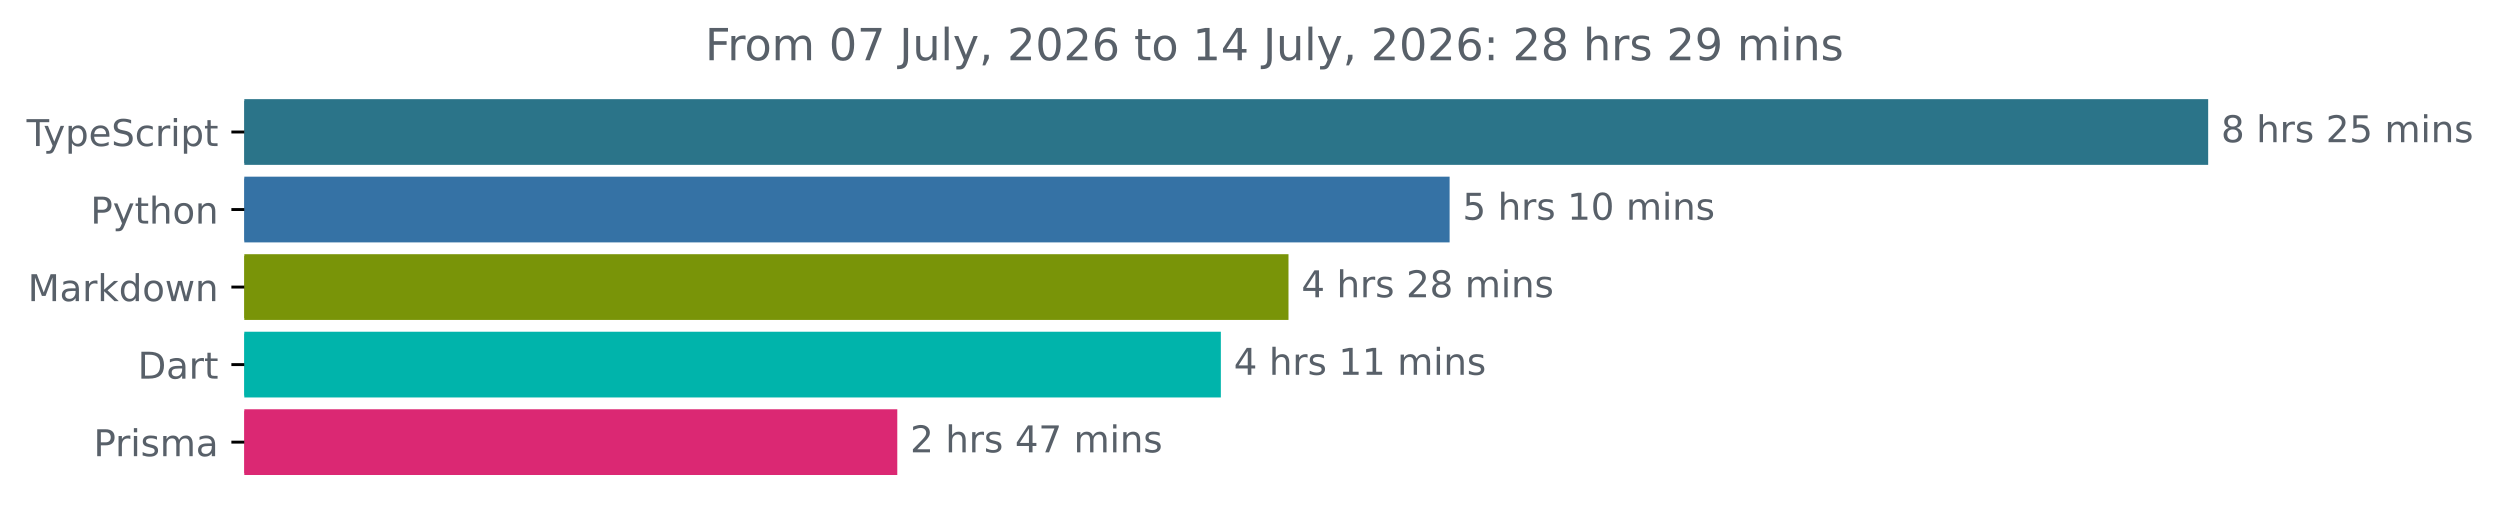
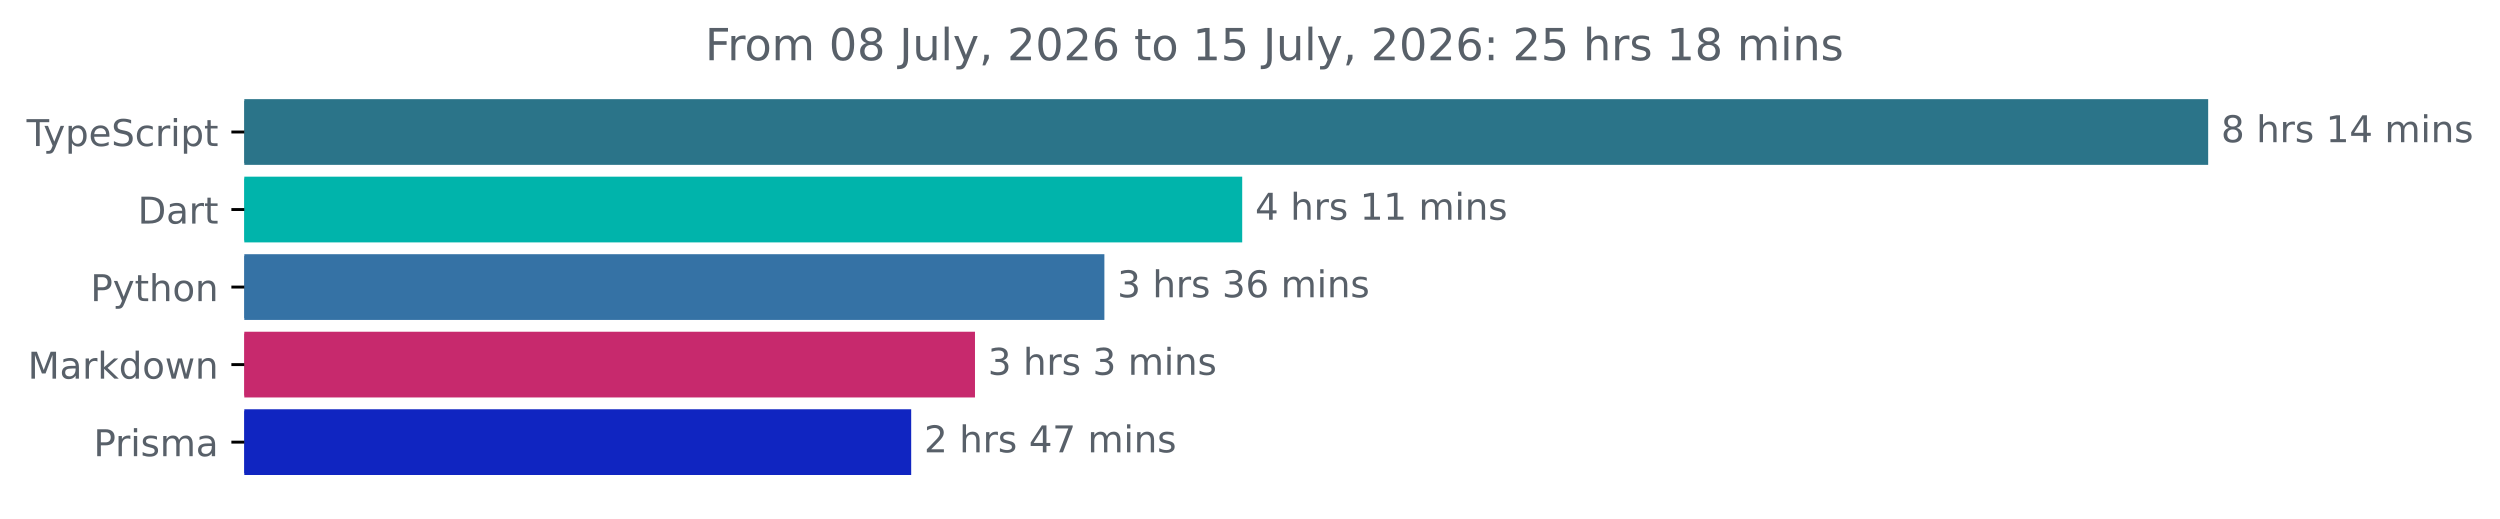
<svg xmlns="http://www.w3.org/2000/svg" xmlns:xlink="http://www.w3.org/1999/xlink" width="677.144pt" height="140.398pt" viewBox="0 0 677.144 140.398" version="1.1">
  <defs>
    <style type="text/css">*{stroke-linejoin: round; stroke-linecap: butt}</style>
  </defs>
  <g id="figure_1">
    <g id="patch_1">
      <path d="M -0 140.398  L 677.144 140.398  L 677.144 0  L -0 0  L -0 140.398  z " style="fill: none" />
    </g>
    <g id="axes_1">
      <g id="patch_2">
-         <path d="M 66.17 27.358  L 597.599 27.358  L 597.599 44.158  L 66.17 44.158  z " clip-path="url(#p99ca670a8d)" style="fill: #2b7489; stroke: #2b7489; stroke-linejoin: miter" />
+         <path d="M 66.17 27.358  L 597.599 27.358  L 597.599 44.158  L 66.17 44.158  z " clip-path="url(#p2308750c1d)" style="fill: #2b7489; stroke: #2b7489; stroke-linejoin: miter" />
      </g>
      <g id="patch_3">
-         <path d="M 66.17 48.358  L 392.14 48.358  L 392.14 65.158  L 66.17 65.158  z " clip-path="url(#p99ca670a8d)" style="fill: #3572a5; stroke: #3572a5; stroke-linejoin: miter" />
+         <path d="M 66.17 48.358  L 335.96 48.358  L 335.96 65.158  L 66.17 65.158  z " clip-path="url(#p2308750c1d)" style="fill: #00b4ab; stroke: #00b4ab; stroke-linejoin: miter" />
      </g>
      <g id="patch_4">
-         <path d="M 66.17 69.358  L 348.497 69.358  L 348.497 86.158  L 66.17 86.158  z " clip-path="url(#p99ca670a8d)" style="fill: #799408; stroke: #799408; stroke-linejoin: miter" />
+         <path d="M 66.17 69.358  L 298.63 69.358  L 298.63 86.158  L 66.17 86.158  z " clip-path="url(#p2308750c1d)" style="fill: #3572a5; stroke: #3572a5; stroke-linejoin: miter" />
      </g>
      <g id="patch_5">
-         <path d="M 66.17 90.358  L 330.178 90.358  L 330.178 107.158  L 66.17 107.158  z " clip-path="url(#p99ca670a8d)" style="fill: #00b4ab; stroke: #00b4ab; stroke-linejoin: miter" />
+         <path d="M 66.17 90.358  L 263.581 90.358  L 263.581 107.158  L 66.17 107.158  z " clip-path="url(#p2308750c1d)" style="fill: #c7296d; stroke: #c7296d; stroke-linejoin: miter" />
      </g>
      <g id="patch_6">
-         <path d="M 66.17 111.358  L 242.535 111.358  L 242.535 128.158  L 66.17 128.158  z " clip-path="url(#p99ca670a8d)" style="fill: #db2873; stroke: #db2873; stroke-linejoin: miter" />
+         <path d="M 66.17 111.358  L 246.302 111.358  L 246.302 128.158  L 66.17 128.158  z " clip-path="url(#p2308750c1d)" style="fill: #1025c1; stroke: #1025c1; stroke-linejoin: miter" />
      </g>
      <g id="matplotlib.axis_1" />
      <g id="matplotlib.axis_2">
        <g id="ytick_1">
          <g id="line2d_1">
            <defs>
-               <path id="m537fb7c5d6" d="M 0 0  L -3.5 0  " style="stroke: #000000; stroke-width: 0.8" />
+               <path id="m91f808fbad" d="M 0 0  L -3.5 0  " style="stroke: #000000; stroke-width: 0.8" />
            </defs>
            <g>
-               <use xlink:href="#m537fb7c5d6" x="66.17" y="35.758" style="stroke: #000000; stroke-width: 0.8" />
+               <use xlink:href="#m91f808fbad" x="66.17" y="35.758" style="stroke: #000000; stroke-width: 0.8" />
            </g>
          </g>
          <g id="text_1">
            <g style="fill: #586069" transform="translate(7.2 39.55734) scale(0.1 -0.1)">
              <defs>
                <path id="DejaVuSans-54" d="M -19 4666  L 3928 4666  L 3928 4134  L 2272 4134  L 2272 0  L 1638 0  L 1638 4134  L -19 4134  L -19 4666  z " transform="scale(0.015625)" />
                <path id="DejaVuSans-79" d="M 2059 -325  Q 1816 -950 1584 -1140  Q 1353 -1331 966 -1331  L 506 -1331  L 506 -850  L 844 -850  Q 1081 -850 1212 -737  Q 1344 -625 1503 -206  L 1606 56  L 191 3500  L 800 3500  L 1894 763  L 2988 3500  L 3597 3500  L 2059 -325  z " transform="scale(0.015625)" />
                <path id="DejaVuSans-70" d="M 1159 525  L 1159 -1331  L 581 -1331  L 581 3500  L 1159 3500  L 1159 2969  Q 1341 3281 1617 3432  Q 1894 3584 2278 3584  Q 2916 3584 3314 3078  Q 3713 2572 3713 1747  Q 3713 922 3314 415  Q 2916 -91 2278 -91  Q 1894 -91 1617 61  Q 1341 213 1159 525  z M 3116 1747  Q 3116 2381 2855 2742  Q 2594 3103 2138 3103  Q 1681 3103 1420 2742  Q 1159 2381 1159 1747  Q 1159 1113 1420 752  Q 1681 391 2138 391  Q 2594 391 2855 752  Q 3116 1113 3116 1747  z " transform="scale(0.015625)" />
                <path id="DejaVuSans-65" d="M 3597 1894  L 3597 1613  L 953 1613  Q 991 1019 1311 708  Q 1631 397 2203 397  Q 2534 397 2845 478  Q 3156 559 3463 722  L 3463 178  Q 3153 47 2828 -22  Q 2503 -91 2169 -91  Q 1331 -91 842 396  Q 353 884 353 1716  Q 353 2575 817 3079  Q 1281 3584 2069 3584  Q 2775 3584 3186 3129  Q 3597 2675 3597 1894  z M 3022 2063  Q 3016 2534 2758 2815  Q 2500 3097 2075 3097  Q 1594 3097 1305 2825  Q 1016 2553 972 2059  L 3022 2063  z " transform="scale(0.015625)" />
                <path id="DejaVuSans-53" d="M 3425 4513  L 3425 3897  Q 3066 4069 2747 4153  Q 2428 4238 2131 4238  Q 1616 4238 1336 4038  Q 1056 3838 1056 3469  Q 1056 3159 1242 3001  Q 1428 2844 1947 2747  L 2328 2669  Q 3034 2534 3370 2195  Q 3706 1856 3706 1288  Q 3706 609 3251 259  Q 2797 -91 1919 -91  Q 1588 -91 1214 -16  Q 841 59 441 206  L 441 856  Q 825 641 1194 531  Q 1563 422 1919 422  Q 2459 422 2753 634  Q 3047 847 3047 1241  Q 3047 1584 2836 1778  Q 2625 1972 2144 2069  L 1759 2144  Q 1053 2284 737 2584  Q 422 2884 422 3419  Q 422 4038 858 4394  Q 1294 4750 2059 4750  Q 2388 4750 2728 4690  Q 3069 4631 3425 4513  z " transform="scale(0.015625)" />
                <path id="DejaVuSans-63" d="M 3122 3366  L 3122 2828  Q 2878 2963 2633 3030  Q 2388 3097 2138 3097  Q 1578 3097 1268 2742  Q 959 2388 959 1747  Q 959 1106 1268 751  Q 1578 397 2138 397  Q 2388 397 2633 464  Q 2878 531 3122 666  L 3122 134  Q 2881 22 2623 -34  Q 2366 -91 2075 -91  Q 1284 -91 818 406  Q 353 903 353 1747  Q 353 2603 823 3093  Q 1294 3584 2113 3584  Q 2378 3584 2631 3529  Q 2884 3475 3122 3366  z " transform="scale(0.015625)" />
                <path id="DejaVuSans-72" d="M 2631 2963  Q 2534 3019 2420 3045  Q 2306 3072 2169 3072  Q 1681 3072 1420 2755  Q 1159 2438 1159 1844  L 1159 0  L 581 0  L 581 3500  L 1159 3500  L 1159 2956  Q 1341 3275 1631 3429  Q 1922 3584 2338 3584  Q 2397 3584 2469 3576  Q 2541 3569 2628 3553  L 2631 2963  z " transform="scale(0.015625)" />
                <path id="DejaVuSans-69" d="M 603 3500  L 1178 3500  L 1178 0  L 603 0  L 603 3500  z M 603 4863  L 1178 4863  L 1178 4134  L 603 4134  L 603 4863  z " transform="scale(0.015625)" />
                <path id="DejaVuSans-74" d="M 1172 4494  L 1172 3500  L 2356 3500  L 2356 3053  L 1172 3053  L 1172 1153  Q 1172 725 1289 603  Q 1406 481 1766 481  L 2356 481  L 2356 0  L 1766 0  Q 1100 0 847 248  Q 594 497 594 1153  L 594 3053  L 172 3053  L 172 3500  L 594 3500  L 594 4494  L 1172 4494  z " transform="scale(0.015625)" />
              </defs>
              <use xlink:href="#DejaVuSans-54" />
              <use xlink:href="#DejaVuSans-79" x="45.459" />
              <use xlink:href="#DejaVuSans-70" x="104.639" />
              <use xlink:href="#DejaVuSans-65" x="168.115" />
              <use xlink:href="#DejaVuSans-53" x="229.639" />
              <use xlink:href="#DejaVuSans-63" x="293.115" />
              <use xlink:href="#DejaVuSans-72" x="348.096" />
              <use xlink:href="#DejaVuSans-69" x="389.209" />
              <use xlink:href="#DejaVuSans-70" x="416.992" />
              <use xlink:href="#DejaVuSans-74" x="480.469" />
            </g>
          </g>
        </g>
        <g id="ytick_2">
          <g id="line2d_2">
            <g>
-               <use xlink:href="#m537fb7c5d6" x="66.17" y="56.758" style="stroke: #000000; stroke-width: 0.8" />
+               <use xlink:href="#m91f808fbad" x="66.17" y="56.758" style="stroke: #000000; stroke-width: 0.8" />
            </g>
          </g>
          <g id="text_2">
-             <g style="fill: #586069" transform="translate(24.50781 60.55734) scale(0.1 -0.1)">
+             <g style="fill: #586069" transform="translate(37.31094 60.55734) scale(0.1 -0.1)">
+               <defs>
+                 <path id="DejaVuSans-44" d="M 1259 4147  L 1259 519  L 2022 519  Q 2988 519 3436 956  Q 3884 1394 3884 2338  Q 3884 3275 3436 3711  Q 2988 4147 2022 4147  L 1259 4147  z M 628 4666  L 1925 4666  Q 3281 4666 3915 4102  Q 4550 3538 4550 2338  Q 4550 1131 3912 565  Q 3275 0 1925 0  L 628 0  L 628 4666  z " transform="scale(0.015625)" />
+                 <path id="DejaVuSans-61" d="M 2194 1759  Q 1497 1759 1228 1600  Q 959 1441 959 1056  Q 959 750 1161 570  Q 1363 391 1709 391  Q 2188 391 2477 730  Q 2766 1069 2766 1631  L 2766 1759  L 2194 1759  z M 3341 1997  L 3341 0  L 2766 0  L 2766 531  Q 2569 213 2275 61  Q 1981 -91 1556 -91  Q 1019 -91 701 211  Q 384 513 384 1019  Q 384 1609 779 1909  Q 1175 2209 1959 2209  L 2766 2209  L 2766 2266  Q 2766 2663 2505 2880  Q 2244 3097 1772 3097  Q 1472 3097 1187 3025  Q 903 2953 641 2809  L 641 3341  Q 956 3463 1253 3523  Q 1550 3584 1831 3584  Q 2591 3584 2966 3190  Q 3341 2797 3341 1997  z " transform="scale(0.015625)" />
+               </defs>
+               <use xlink:href="#DejaVuSans-44" />
+               <use xlink:href="#DejaVuSans-61" x="77.002" />
+               <use xlink:href="#DejaVuSans-72" x="138.281" />
+               <use xlink:href="#DejaVuSans-74" x="179.395" />
+             </g>
+           </g>
+         </g>
+         <g id="ytick_3">
+           <g id="line2d_3">
+             <g>
+               <use xlink:href="#m91f808fbad" x="66.17" y="77.758" style="stroke: #000000; stroke-width: 0.8" />
+             </g>
+           </g>
+           <g id="text_3">
+             <g style="fill: #586069" transform="translate(24.50781 81.55734) scale(0.1 -0.1)">
              <defs>
                <path id="DejaVuSans-50" d="M 1259 4147  L 1259 2394  L 2053 2394  Q 2494 2394 2734 2622  Q 2975 2850 2975 3272  Q 2975 3691 2734 3919  Q 2494 4147 2053 4147  L 1259 4147  z M 628 4666  L 2053 4666  Q 2838 4666 3239 4311  Q 3641 3956 3641 3272  Q 3641 2581 3239 2228  Q 2838 1875 2053 1875  L 1259 1875  L 1259 0  L 628 0  L 628 4666  z " transform="scale(0.015625)" />
                <path id="DejaVuSans-68" d="M 3513 2113  L 3513 0  L 2938 0  L 2938 2094  Q 2938 2591 2744 2837  Q 2550 3084 2163 3084  Q 1697 3084 1428 2787  Q 1159 2491 1159 1978  L 1159 0  L 581 0  L 581 4863  L 1159 4863  L 1159 2956  Q 1366 3272 1645 3428  Q 1925 3584 2291 3584  Q 2894 3584 3203 3211  Q 3513 2838 3513 2113  z " transform="scale(0.015625)" />
                <path id="DejaVuSans-6f" d="M 1959 3097  Q 1497 3097 1228 2736  Q 959 2375 959 1747  Q 959 1119 1226 758  Q 1494 397 1959 397  Q 2419 397 2687 759  Q 2956 1122 2956 1747  Q 2956 2369 2687 2733  Q 2419 3097 1959 3097  z M 1959 3584  Q 2709 3584 3137 3096  Q 3566 2609 3566 1747  Q 3566 888 3137 398  Q 2709 -91 1959 -91  Q 1206 -91 779 398  Q 353 888 353 1747  Q 353 2609 779 3096  Q 1206 3584 1959 3584  z " transform="scale(0.015625)" />
                <path id="DejaVuSans-6e" d="M 3513 2113  L 3513 0  L 2938 0  L 2938 2094  Q 2938 2591 2744 2837  Q 2550 3084 2163 3084  Q 1697 3084 1428 2787  Q 1159 2491 1159 1978  L 1159 0  L 581 0  L 581 3500  L 1159 3500  L 1159 2956  Q 1366 3272 1645 3428  Q 1925 3584 2291 3584  Q 2894 3584 3203 3211  Q 3513 2838 3513 2113  z " transform="scale(0.015625)" />
              </defs>
              <use xlink:href="#DejaVuSans-50" />
              <use xlink:href="#DejaVuSans-79" x="60.303" />
              <use xlink:href="#DejaVuSans-74" x="119.482" />
              <use xlink:href="#DejaVuSans-68" x="158.691" />
              <use xlink:href="#DejaVuSans-6f" x="222.07" />
              <use xlink:href="#DejaVuSans-6e" x="283.252" />
            </g>
          </g>
        </g>
-         <g id="ytick_3">
-           <g id="line2d_3">
-             <g>
-               <use xlink:href="#m537fb7c5d6" x="66.17" y="77.758" style="stroke: #000000; stroke-width: 0.8" />
-             </g>
-           </g>
-           <g id="text_3">
-             <g style="fill: #586069" transform="translate(7.529688 81.55734) scale(0.1 -0.1)">
+         <g id="ytick_4">
+           <g id="line2d_4">
+             <g>
+               <use xlink:href="#m91f808fbad" x="66.17" y="98.758" style="stroke: #000000; stroke-width: 0.8" />
+             </g>
+           </g>
+           <g id="text_4">
+             <g style="fill: #586069" transform="translate(7.529688 102.5573) scale(0.1 -0.1)">
              <defs>
                <path id="DejaVuSans-4d" d="M 628 4666  L 1569 4666  L 2759 1491  L 3956 4666  L 4897 4666  L 4897 0  L 4281 0  L 4281 4097  L 3078 897  L 2444 897  L 1241 4097  L 1241 0  L 628 0  L 628 4666  z " transform="scale(0.015625)" />
-                 <path id="DejaVuSans-61" d="M 2194 1759  Q 1497 1759 1228 1600  Q 959 1441 959 1056  Q 959 750 1161 570  Q 1363 391 1709 391  Q 2188 391 2477 730  Q 2766 1069 2766 1631  L 2766 1759  L 2194 1759  z M 3341 1997  L 3341 0  L 2766 0  L 2766 531  Q 2569 213 2275 61  Q 1981 -91 1556 -91  Q 1019 -91 701 211  Q 384 513 384 1019  Q 384 1609 779 1909  Q 1175 2209 1959 2209  L 2766 2209  L 2766 2266  Q 2766 2663 2505 2880  Q 2244 3097 1772 3097  Q 1472 3097 1187 3025  Q 903 2953 641 2809  L 641 3341  Q 956 3463 1253 3523  Q 1550 3584 1831 3584  Q 2591 3584 2966 3190  Q 3341 2797 3341 1997  z " transform="scale(0.015625)" />
                <path id="DejaVuSans-6b" d="M 581 4863  L 1159 4863  L 1159 1991  L 2875 3500  L 3609 3500  L 1753 1863  L 3688 0  L 2938 0  L 1159 1709  L 1159 0  L 581 0  L 581 4863  z " transform="scale(0.015625)" />
                <path id="DejaVuSans-64" d="M 2906 2969  L 2906 4863  L 3481 4863  L 3481 0  L 2906 0  L 2906 525  Q 2725 213 2448 61  Q 2172 -91 1784 -91  Q 1150 -91 751 415  Q 353 922 353 1747  Q 353 2572 751 3078  Q 1150 3584 1784 3584  Q 2172 3584 2448 3432  Q 2725 3281 2906 2969  z M 947 1747  Q 947 1113 1208 752  Q 1469 391 1925 391  Q 2381 391 2643 752  Q 2906 1113 2906 1747  Q 2906 2381 2643 2742  Q 2381 3103 1925 3103  Q 1469 3103 1208 2742  Q 947 2381 947 1747  z " transform="scale(0.015625)" />
                <path id="DejaVuSans-77" d="M 269 3500  L 844 3500  L 1563 769  L 2278 3500  L 2956 3500  L 3675 769  L 4391 3500  L 4966 3500  L 4050 0  L 3372 0  L 2619 2869  L 1863 0  L 1184 0  L 269 3500  z " transform="scale(0.015625)" />
              </defs>
              <use xlink:href="#DejaVuSans-4d" />
              <use xlink:href="#DejaVuSans-61" x="86.279" />
              <use xlink:href="#DejaVuSans-72" x="147.559" />
              <use xlink:href="#DejaVuSans-6b" x="188.672" />
              <use xlink:href="#DejaVuSans-64" x="246.582" />
              <use xlink:href="#DejaVuSans-6f" x="310.059" />
              <use xlink:href="#DejaVuSans-77" x="371.24" />
              <use xlink:href="#DejaVuSans-6e" x="453.027" />
            </g>
          </g>
        </g>
-         <g id="ytick_4">
-           <g id="line2d_4">
-             <g>
-               <use xlink:href="#m537fb7c5d6" x="66.17" y="98.758" style="stroke: #000000; stroke-width: 0.8" />
-             </g>
-           </g>
-           <g id="text_4">
-             <g style="fill: #586069" transform="translate(37.31094 102.5573) scale(0.1 -0.1)">
-               <defs>
-                 <path id="DejaVuSans-44" d="M 1259 4147  L 1259 519  L 2022 519  Q 2988 519 3436 956  Q 3884 1394 3884 2338  Q 3884 3275 3436 3711  Q 2988 4147 2022 4147  L 1259 4147  z M 628 4666  L 1925 4666  Q 3281 4666 3915 4102  Q 4550 3538 4550 2338  Q 4550 1131 3912 565  Q 3275 0 1925 0  L 628 0  L 628 4666  z " transform="scale(0.015625)" />
-               </defs>
-               <use xlink:href="#DejaVuSans-44" />
-               <use xlink:href="#DejaVuSans-61" x="77.002" />
-               <use xlink:href="#DejaVuSans-72" x="138.281" />
-               <use xlink:href="#DejaVuSans-74" x="179.395" />
-             </g>
-           </g>
-         </g>
        <g id="ytick_5">
          <g id="line2d_5">
            <g>
-               <use xlink:href="#m537fb7c5d6" x="66.17" y="119.758" style="stroke: #000000; stroke-width: 0.8" />
+               <use xlink:href="#m91f808fbad" x="66.17" y="119.758" style="stroke: #000000; stroke-width: 0.8" />
            </g>
          </g>
          <g id="text_5">
            <g style="fill: #586069" transform="translate(25.34844 123.5573) scale(0.1 -0.1)">
              <defs>
                <path id="DejaVuSans-73" d="M 2834 3397  L 2834 2853  Q 2591 2978 2328 3040  Q 2066 3103 1784 3103  Q 1356 3103 1142 2972  Q 928 2841 928 2578  Q 928 2378 1081 2264  Q 1234 2150 1697 2047  L 1894 2003  Q 2506 1872 2764 1633  Q 3022 1394 3022 966  Q 3022 478 2636 193  Q 2250 -91 1575 -91  Q 1294 -91 989 -36  Q 684 19 347 128  L 347 722  Q 666 556 975 473  Q 1284 391 1588 391  Q 1994 391 2212 530  Q 2431 669 2431 922  Q 2431 1156 2273 1281  Q 2116 1406 1581 1522  L 1381 1569  Q 847 1681 609 1914  Q 372 2147 372 2553  Q 372 3047 722 3315  Q 1072 3584 1716 3584  Q 2034 3584 2315 3537  Q 2597 3491 2834 3397  z " transform="scale(0.015625)" />
                <path id="DejaVuSans-6d" d="M 3328 2828  Q 3544 3216 3844 3400  Q 4144 3584 4550 3584  Q 5097 3584 5394 3201  Q 5691 2819 5691 2113  L 5691 0  L 5113 0  L 5113 2094  Q 5113 2597 4934 2840  Q 4756 3084 4391 3084  Q 3944 3084 3684 2787  Q 3425 2491 3425 1978  L 3425 0  L 2847 0  L 2847 2094  Q 2847 2600 2669 2842  Q 2491 3084 2119 3084  Q 1678 3084 1418 2786  Q 1159 2488 1159 1978  L 1159 0  L 581 0  L 581 3500  L 1159 3500  L 1159 2956  Q 1356 3278 1631 3431  Q 1906 3584 2284 3584  Q 2666 3584 2933 3390  Q 3200 3197 3328 2828  z " transform="scale(0.015625)" />
              </defs>
              <use xlink:href="#DejaVuSans-50" />
              <use xlink:href="#DejaVuSans-72" x="58.553" />
              <use xlink:href="#DejaVuSans-69" x="99.666" />
              <use xlink:href="#DejaVuSans-73" x="127.449" />
              <use xlink:href="#DejaVuSans-6d" x="179.549" />
              <use xlink:href="#DejaVuSans-61" x="276.961" />
            </g>
          </g>
        </g>
      </g>
      <g id="text_6">
        <g style="fill: #586069" transform="translate(601.5989 38.5175) scale(0.1 -0.1)">
          <defs>
            <path id="DejaVuSans-38" d="M 2034 2216  Q 1584 2216 1326 1975  Q 1069 1734 1069 1313  Q 1069 891 1326 650  Q 1584 409 2034 409  Q 2484 409 2743 651  Q 3003 894 3003 1313  Q 3003 1734 2745 1975  Q 2488 2216 2034 2216  z M 1403 2484  Q 997 2584 770 2862  Q 544 3141 544 3541  Q 544 4100 942 4425  Q 1341 4750 2034 4750  Q 2731 4750 3128 4425  Q 3525 4100 3525 3541  Q 3525 3141 3298 2862  Q 3072 2584 2669 2484  Q 3125 2378 3379 2068  Q 3634 1759 3634 1313  Q 3634 634 3220 271  Q 2806 -91 2034 -91  Q 1263 -91 848 271  Q 434 634 434 1313  Q 434 1759 690 2068  Q 947 2378 1403 2484  z M 1172 3481  Q 1172 3119 1398 2916  Q 1625 2713 2034 2713  Q 2441 2713 2670 2916  Q 2900 3119 2900 3481  Q 2900 3844 2670 4047  Q 2441 4250 2034 4250  Q 1625 4250 1398 4047  Q 1172 3844 1172 3481  z " transform="scale(0.015625)" />
            <path id="DejaVuSans-20" transform="scale(0.015625)" />
-             <path id="DejaVuSans-32" d="M 1228 531  L 3431 531  L 3431 0  L 469 0  L 469 531  Q 828 903 1448 1529  Q 2069 2156 2228 2338  Q 2531 2678 2651 2914  Q 2772 3150 2772 3378  Q 2772 3750 2511 3984  Q 2250 4219 1831 4219  Q 1534 4219 1204 4116  Q 875 4013 500 3803  L 500 4441  Q 881 4594 1212 4672  Q 1544 4750 1819 4750  Q 2544 4750 2975 4387  Q 3406 4025 3406 3419  Q 3406 3131 3298 2873  Q 3191 2616 2906 2266  Q 2828 2175 2409 1742  Q 1991 1309 1228 531  z " transform="scale(0.015625)" />
-             <path id="DejaVuSans-35" d="M 691 4666  L 3169 4666  L 3169 4134  L 1269 4134  L 1269 2991  Q 1406 3038 1543 3061  Q 1681 3084 1819 3084  Q 2600 3084 3056 2656  Q 3513 2228 3513 1497  Q 3513 744 3044 326  Q 2575 -91 1722 -91  Q 1428 -91 1123 -41  Q 819 9 494 109  L 494 744  Q 775 591 1075 516  Q 1375 441 1709 441  Q 2250 441 2565 725  Q 2881 1009 2881 1497  Q 2881 1984 2565 2268  Q 2250 2553 1709 2553  Q 1456 2553 1204 2497  Q 953 2441 691 2322  L 691 4666  z " transform="scale(0.015625)" />
+             <path id="DejaVuSans-31" d="M 794 531  L 1825 531  L 1825 4091  L 703 3866  L 703 4441  L 1819 4666  L 2450 4666  L 2450 531  L 3481 531  L 3481 0  L 794 0  L 794 531  z " transform="scale(0.015625)" />
+             <path id="DejaVuSans-34" d="M 2419 4116  L 825 1625  L 2419 1625  L 2419 4116  z M 2253 4666  L 3047 4666  L 3047 1625  L 3713 1625  L 3713 1100  L 3047 1100  L 3047 0  L 2419 0  L 2419 1100  L 313 1100  L 313 1709  L 2253 4666  z " transform="scale(0.015625)" />
          </defs>
          <use xlink:href="#DejaVuSans-38" />
          <use xlink:href="#DejaVuSans-20" x="63.623" />
          <use xlink:href="#DejaVuSans-68" x="95.41" />
          <use xlink:href="#DejaVuSans-72" x="158.789" />
          <use xlink:href="#DejaVuSans-73" x="199.902" />
          <use xlink:href="#DejaVuSans-20" x="252.002" />
-           <use xlink:href="#DejaVuSans-32" x="283.789" />
-           <use xlink:href="#DejaVuSans-35" x="347.412" />
+           <use xlink:href="#DejaVuSans-31" x="283.789" />
+           <use xlink:href="#DejaVuSans-34" x="347.412" />
          <use xlink:href="#DejaVuSans-20" x="411.035" />
          <use xlink:href="#DejaVuSans-6d" x="442.822" />
          <use xlink:href="#DejaVuSans-69" x="540.234" />
          <use xlink:href="#DejaVuSans-6e" x="568.018" />
          <use xlink:href="#DejaVuSans-73" x="631.396" />
        </g>
      </g>
      <g id="text_7">
-         <g style="fill: #586069" transform="translate(396.1395 59.5175) scale(0.1 -0.1)">
-           <defs>
-             <path id="DejaVuSans-31" d="M 794 531  L 1825 531  L 1825 4091  L 703 3866  L 703 4441  L 1819 4666  L 2450 4666  L 2450 531  L 3481 531  L 3481 0  L 794 0  L 794 531  z " transform="scale(0.015625)" />
-             <path id="DejaVuSans-30" d="M 2034 4250  Q 1547 4250 1301 3770  Q 1056 3291 1056 2328  Q 1056 1369 1301 889  Q 1547 409 2034 409  Q 2525 409 2770 889  Q 3016 1369 3016 2328  Q 3016 3291 2770 3770  Q 2525 4250 2034 4250  z M 2034 4750  Q 2819 4750 3233 4129  Q 3647 3509 3647 2328  Q 3647 1150 3233 529  Q 2819 -91 2034 -91  Q 1250 -91 836 529  Q 422 1150 422 2328  Q 422 3509 836 4129  Q 1250 4750 2034 4750  z " transform="scale(0.015625)" />
-           </defs>
-           <use xlink:href="#DejaVuSans-35" />
-           <use xlink:href="#DejaVuSans-20" x="63.623" />
-           <use xlink:href="#DejaVuSans-68" x="95.41" />
-           <use xlink:href="#DejaVuSans-72" x="158.789" />
-           <use xlink:href="#DejaVuSans-73" x="199.902" />
-           <use xlink:href="#DejaVuSans-20" x="252.002" />
-           <use xlink:href="#DejaVuSans-31" x="283.789" />
-           <use xlink:href="#DejaVuSans-30" x="347.412" />
-           <use xlink:href="#DejaVuSans-20" x="411.035" />
-           <use xlink:href="#DejaVuSans-6d" x="442.822" />
-           <use xlink:href="#DejaVuSans-69" x="540.234" />
-           <use xlink:href="#DejaVuSans-6e" x="568.018" />
-           <use xlink:href="#DejaVuSans-73" x="631.396" />
-         </g>
-       </g>
-       <g id="text_8">
-         <g style="fill: #586069" transform="translate(352.4974 80.5175) scale(0.1 -0.1)">
-           <defs>
-             <path id="DejaVuSans-34" d="M 2419 4116  L 825 1625  L 2419 1625  L 2419 4116  z M 2253 4666  L 3047 4666  L 3047 1625  L 3713 1625  L 3713 1100  L 3047 1100  L 3047 0  L 2419 0  L 2419 1100  L 313 1100  L 313 1709  L 2253 4666  z " transform="scale(0.015625)" />
-           </defs>
-           <use xlink:href="#DejaVuSans-34" />
-           <use xlink:href="#DejaVuSans-20" x="63.623" />
-           <use xlink:href="#DejaVuSans-68" x="95.41" />
-           <use xlink:href="#DejaVuSans-72" x="158.789" />
-           <use xlink:href="#DejaVuSans-73" x="199.902" />
-           <use xlink:href="#DejaVuSans-20" x="252.002" />
-           <use xlink:href="#DejaVuSans-32" x="283.789" />
-           <use xlink:href="#DejaVuSans-38" x="347.412" />
-           <use xlink:href="#DejaVuSans-20" x="411.035" />
-           <use xlink:href="#DejaVuSans-6d" x="442.822" />
-           <use xlink:href="#DejaVuSans-69" x="540.234" />
-           <use xlink:href="#DejaVuSans-6e" x="568.018" />
-           <use xlink:href="#DejaVuSans-73" x="631.396" />
-         </g>
-       </g>
-       <g id="text_9">
-         <g style="fill: #586069" transform="translate(334.1784 101.5175) scale(0.1 -0.1)">
+         <g style="fill: #586069" transform="translate(339.96 59.5175) scale(0.1 -0.1)">
          <use xlink:href="#DejaVuSans-34" />
          <use xlink:href="#DejaVuSans-20" x="63.623" />
          <use xlink:href="#DejaVuSans-68" x="95.41" />
          <use xlink:href="#DejaVuSans-72" x="158.789" />
          <use xlink:href="#DejaVuSans-73" x="199.902" />
          <use xlink:href="#DejaVuSans-20" x="252.002" />
          <use xlink:href="#DejaVuSans-31" x="283.789" />
          <use xlink:href="#DejaVuSans-31" x="347.412" />
          <use xlink:href="#DejaVuSans-20" x="411.035" />
          <use xlink:href="#DejaVuSans-6d" x="442.822" />
          <use xlink:href="#DejaVuSans-69" x="540.234" />
          <use xlink:href="#DejaVuSans-6e" x="568.018" />
          <use xlink:href="#DejaVuSans-73" x="631.396" />
        </g>
      </g>
+       <g id="text_8">
+         <g style="fill: #586069" transform="translate(302.6296 80.5175) scale(0.1 -0.1)">
+           <defs>
+             <path id="DejaVuSans-33" d="M 2597 2516  Q 3050 2419 3304 2112  Q 3559 1806 3559 1356  Q 3559 666 3084 287  Q 2609 -91 1734 -91  Q 1441 -91 1130 -33  Q 819 25 488 141  L 488 750  Q 750 597 1062 519  Q 1375 441 1716 441  Q 2309 441 2620 675  Q 2931 909 2931 1356  Q 2931 1769 2642 2001  Q 2353 2234 1838 2234  L 1294 2234  L 1294 2753  L 1863 2753  Q 2328 2753 2575 2939  Q 2822 3125 2822 3475  Q 2822 3834 2567 4026  Q 2313 4219 1838 4219  Q 1578 4219 1281 4162  Q 984 4106 628 3988  L 628 4550  Q 988 4650 1302 4700  Q 1616 4750 1894 4750  Q 2613 4750 3031 4423  Q 3450 4097 3450 3541  Q 3450 3153 3228 2886  Q 3006 2619 2597 2516  z " transform="scale(0.015625)" />
+             <path id="DejaVuSans-36" d="M 2113 2584  Q 1688 2584 1439 2293  Q 1191 2003 1191 1497  Q 1191 994 1439 701  Q 1688 409 2113 409  Q 2538 409 2786 701  Q 3034 994 3034 1497  Q 3034 2003 2786 2293  Q 2538 2584 2113 2584  z M 3366 4563  L 3366 3988  Q 3128 4100 2886 4159  Q 2644 4219 2406 4219  Q 1781 4219 1451 3797  Q 1122 3375 1075 2522  Q 1259 2794 1537 2939  Q 1816 3084 2150 3084  Q 2853 3084 3261 2657  Q 3669 2231 3669 1497  Q 3669 778 3244 343  Q 2819 -91 2113 -91  Q 1303 -91 875 529  Q 447 1150 447 2328  Q 447 3434 972 4092  Q 1497 4750 2381 4750  Q 2619 4750 2861 4703  Q 3103 4656 3366 4563  z " transform="scale(0.015625)" />
+           </defs>
+           <use xlink:href="#DejaVuSans-33" />
+           <use xlink:href="#DejaVuSans-20" x="63.623" />
+           <use xlink:href="#DejaVuSans-68" x="95.41" />
+           <use xlink:href="#DejaVuSans-72" x="158.789" />
+           <use xlink:href="#DejaVuSans-73" x="199.902" />
+           <use xlink:href="#DejaVuSans-20" x="252.002" />
+           <use xlink:href="#DejaVuSans-33" x="283.789" />
+           <use xlink:href="#DejaVuSans-36" x="347.412" />
+           <use xlink:href="#DejaVuSans-20" x="411.035" />
+           <use xlink:href="#DejaVuSans-6d" x="442.822" />
+           <use xlink:href="#DejaVuSans-69" x="540.234" />
+           <use xlink:href="#DejaVuSans-6e" x="568.018" />
+           <use xlink:href="#DejaVuSans-73" x="631.396" />
+         </g>
+       </g>
+       <g id="text_9">
+         <g style="fill: #586069" transform="translate(267.5814 101.5175) scale(0.1 -0.1)">
+           <use xlink:href="#DejaVuSans-33" />
+           <use xlink:href="#DejaVuSans-20" x="63.623" />
+           <use xlink:href="#DejaVuSans-68" x="95.41" />
+           <use xlink:href="#DejaVuSans-72" x="158.789" />
+           <use xlink:href="#DejaVuSans-73" x="199.902" />
+           <use xlink:href="#DejaVuSans-20" x="252.002" />
+           <use xlink:href="#DejaVuSans-33" x="283.789" />
+           <use xlink:href="#DejaVuSans-20" x="347.412" />
+           <use xlink:href="#DejaVuSans-6d" x="379.199" />
+           <use xlink:href="#DejaVuSans-69" x="476.611" />
+           <use xlink:href="#DejaVuSans-6e" x="504.395" />
+           <use xlink:href="#DejaVuSans-73" x="567.773" />
+         </g>
+       </g>
      <g id="text_10">
-         <g style="fill: #586069" transform="translate(246.5349 122.5175) scale(0.1 -0.1)">
+         <g style="fill: #586069" transform="translate(250.3018 122.5175) scale(0.1 -0.1)">
          <defs>
+             <path id="DejaVuSans-32" d="M 1228 531  L 3431 531  L 3431 0  L 469 0  L 469 531  Q 828 903 1448 1529  Q 2069 2156 2228 2338  Q 2531 2678 2651 2914  Q 2772 3150 2772 3378  Q 2772 3750 2511 3984  Q 2250 4219 1831 4219  Q 1534 4219 1204 4116  Q 875 4013 500 3803  L 500 4441  Q 881 4594 1212 4672  Q 1544 4750 1819 4750  Q 2544 4750 2975 4387  Q 3406 4025 3406 3419  Q 3406 3131 3298 2873  Q 3191 2616 2906 2266  Q 2828 2175 2409 1742  Q 1991 1309 1228 531  z " transform="scale(0.015625)" />
            <path id="DejaVuSans-37" d="M 525 4666  L 3525 4666  L 3525 4397  L 1831 0  L 1172 0  L 2766 4134  L 525 4134  L 525 4666  z " transform="scale(0.015625)" />
          </defs>
          <use xlink:href="#DejaVuSans-32" />
          <use xlink:href="#DejaVuSans-20" x="63.623" />
          <use xlink:href="#DejaVuSans-68" x="95.41" />
          <use xlink:href="#DejaVuSans-72" x="158.789" />
          <use xlink:href="#DejaVuSans-73" x="199.902" />
          <use xlink:href="#DejaVuSans-20" x="252.002" />
          <use xlink:href="#DejaVuSans-34" x="283.789" />
          <use xlink:href="#DejaVuSans-37" x="347.412" />
          <use xlink:href="#DejaVuSans-20" x="411.035" />
          <use xlink:href="#DejaVuSans-6d" x="442.822" />
          <use xlink:href="#DejaVuSans-69" x="540.234" />
          <use xlink:href="#DejaVuSans-6e" x="568.018" />
          <use xlink:href="#DejaVuSans-73" x="631.396" />
        </g>
      </g>
      <g id="text_11">
        <g style="fill: #586069" transform="translate(190.9778 16.31812) scale(0.12 -0.12)">
          <defs>
            <path id="DejaVuSans-46" d="M 628 4666  L 3309 4666  L 3309 4134  L 1259 4134  L 1259 2759  L 3109 2759  L 3109 2228  L 1259 2228  L 1259 0  L 628 0  L 628 4666  z " transform="scale(0.015625)" />
+             <path id="DejaVuSans-30" d="M 2034 4250  Q 1547 4250 1301 3770  Q 1056 3291 1056 2328  Q 1056 1369 1301 889  Q 1547 409 2034 409  Q 2525 409 2770 889  Q 3016 1369 3016 2328  Q 3016 3291 2770 3770  Q 2525 4250 2034 4250  z M 2034 4750  Q 2819 4750 3233 4129  Q 3647 3509 3647 2328  Q 3647 1150 3233 529  Q 2819 -91 2034 -91  Q 1250 -91 836 529  Q 422 1150 422 2328  Q 422 3509 836 4129  Q 1250 4750 2034 4750  z " transform="scale(0.015625)" />
            <path id="DejaVuSans-4a" d="M 628 4666  L 1259 4666  L 1259 325  Q 1259 -519 939 -900  Q 619 -1281 -91 -1281  L -331 -1281  L -331 -750  L -134 -750  Q 284 -750 456 -515  Q 628 -281 628 325  L 628 4666  z " transform="scale(0.015625)" />
            <path id="DejaVuSans-75" d="M 544 1381  L 544 3500  L 1119 3500  L 1119 1403  Q 1119 906 1312 657  Q 1506 409 1894 409  Q 2359 409 2629 706  Q 2900 1003 2900 1516  L 2900 3500  L 3475 3500  L 3475 0  L 2900 0  L 2900 538  Q 2691 219 2414 64  Q 2138 -91 1772 -91  Q 1169 -91 856 284  Q 544 659 544 1381  z M 1991 3584  L 1991 3584  z " transform="scale(0.015625)" />
            <path id="DejaVuSans-6c" d="M 603 4863  L 1178 4863  L 1178 0  L 603 0  L 603 4863  z " transform="scale(0.015625)" />
            <path id="DejaVuSans-2c" d="M 750 794  L 1409 794  L 1409 256  L 897 -744  L 494 -744  L 750 256  L 750 794  z " transform="scale(0.015625)" />
-             <path id="DejaVuSans-36" d="M 2113 2584  Q 1688 2584 1439 2293  Q 1191 2003 1191 1497  Q 1191 994 1439 701  Q 1688 409 2113 409  Q 2538 409 2786 701  Q 3034 994 3034 1497  Q 3034 2003 2786 2293  Q 2538 2584 2113 2584  z M 3366 4563  L 3366 3988  Q 3128 4100 2886 4159  Q 2644 4219 2406 4219  Q 1781 4219 1451 3797  Q 1122 3375 1075 2522  Q 1259 2794 1537 2939  Q 1816 3084 2150 3084  Q 2853 3084 3261 2657  Q 3669 2231 3669 1497  Q 3669 778 3244 343  Q 2819 -91 2113 -91  Q 1303 -91 875 529  Q 447 1150 447 2328  Q 447 3434 972 4092  Q 1497 4750 2381 4750  Q 2619 4750 2861 4703  Q 3103 4656 3366 4563  z " transform="scale(0.015625)" />
+             <path id="DejaVuSans-35" d="M 691 4666  L 3169 4666  L 3169 4134  L 1269 4134  L 1269 2991  Q 1406 3038 1543 3061  Q 1681 3084 1819 3084  Q 2600 3084 3056 2656  Q 3513 2228 3513 1497  Q 3513 744 3044 326  Q 2575 -91 1722 -91  Q 1428 -91 1123 -41  Q 819 9 494 109  L 494 744  Q 775 591 1075 516  Q 1375 441 1709 441  Q 2250 441 2565 725  Q 2881 1009 2881 1497  Q 2881 1984 2565 2268  Q 2250 2553 1709 2553  Q 1456 2553 1204 2497  Q 953 2441 691 2322  L 691 4666  z " transform="scale(0.015625)" />
            <path id="DejaVuSans-3a" d="M 750 794  L 1409 794  L 1409 0  L 750 0  L 750 794  z M 750 3309  L 1409 3309  L 1409 2516  L 750 2516  L 750 3309  z " transform="scale(0.015625)" />
-             <path id="DejaVuSans-39" d="M 703 97  L 703 672  Q 941 559 1184 500  Q 1428 441 1663 441  Q 2288 441 2617 861  Q 2947 1281 2994 2138  Q 2813 1869 2534 1725  Q 2256 1581 1919 1581  Q 1219 1581 811 2004  Q 403 2428 403 3163  Q 403 3881 828 4315  Q 1253 4750 1959 4750  Q 2769 4750 3195 4129  Q 3622 3509 3622 2328  Q 3622 1225 3098 567  Q 2575 -91 1691 -91  Q 1453 -91 1209 -44  Q 966 3 703 97  z M 1959 2075  Q 2384 2075 2632 2365  Q 2881 2656 2881 3163  Q 2881 3666 2632 3958  Q 2384 4250 1959 4250  Q 1534 4250 1286 3958  Q 1038 3666 1038 3163  Q 1038 2656 1286 2365  Q 1534 2075 1959 2075  z " transform="scale(0.015625)" />
          </defs>
          <use xlink:href="#DejaVuSans-46" />
          <use xlink:href="#DejaVuSans-72" x="50.27" />
          <use xlink:href="#DejaVuSans-6f" x="89.133" />
          <use xlink:href="#DejaVuSans-6d" x="150.314" />
          <use xlink:href="#DejaVuSans-20" x="247.727" />
          <use xlink:href="#DejaVuSans-30" x="279.514" />
-           <use xlink:href="#DejaVuSans-37" x="343.137" />
+           <use xlink:href="#DejaVuSans-38" x="343.137" />
          <use xlink:href="#DejaVuSans-20" x="406.76" />
          <use xlink:href="#DejaVuSans-4a" x="438.547" />
          <use xlink:href="#DejaVuSans-75" x="468.039" />
          <use xlink:href="#DejaVuSans-6c" x="531.418" />
          <use xlink:href="#DejaVuSans-79" x="559.201" />
          <use xlink:href="#DejaVuSans-2c" x="618.381" />
          <use xlink:href="#DejaVuSans-20" x="650.168" />
          <use xlink:href="#DejaVuSans-32" x="681.955" />
          <use xlink:href="#DejaVuSans-30" x="745.578" />
          <use xlink:href="#DejaVuSans-32" x="809.201" />
          <use xlink:href="#DejaVuSans-36" x="872.824" />
          <use xlink:href="#DejaVuSans-20" x="936.447" />
          <use xlink:href="#DejaVuSans-74" x="968.234" />
          <use xlink:href="#DejaVuSans-6f" x="1007.443" />
          <use xlink:href="#DejaVuSans-20" x="1068.625" />
          <use xlink:href="#DejaVuSans-31" x="1100.412" />
-           <use xlink:href="#DejaVuSans-34" x="1164.035" />
+           <use xlink:href="#DejaVuSans-35" x="1164.035" />
          <use xlink:href="#DejaVuSans-20" x="1227.658" />
          <use xlink:href="#DejaVuSans-4a" x="1259.445" />
          <use xlink:href="#DejaVuSans-75" x="1288.938" />
          <use xlink:href="#DejaVuSans-6c" x="1352.316" />
          <use xlink:href="#DejaVuSans-79" x="1380.1" />
          <use xlink:href="#DejaVuSans-2c" x="1439.279" />
          <use xlink:href="#DejaVuSans-20" x="1471.066" />
          <use xlink:href="#DejaVuSans-32" x="1502.854" />
          <use xlink:href="#DejaVuSans-30" x="1566.477" />
          <use xlink:href="#DejaVuSans-32" x="1630.1" />
          <use xlink:href="#DejaVuSans-36" x="1693.723" />
          <use xlink:href="#DejaVuSans-3a" x="1757.346" />
          <use xlink:href="#DejaVuSans-20" x="1791.037" />
          <use xlink:href="#DejaVuSans-32" x="1822.824" />
-           <use xlink:href="#DejaVuSans-38" x="1886.447" />
+           <use xlink:href="#DejaVuSans-35" x="1886.447" />
          <use xlink:href="#DejaVuSans-20" x="1950.07" />
          <use xlink:href="#DejaVuSans-68" x="1981.857" />
          <use xlink:href="#DejaVuSans-72" x="2045.236" />
          <use xlink:href="#DejaVuSans-73" x="2086.35" />
          <use xlink:href="#DejaVuSans-20" x="2138.449" />
-           <use xlink:href="#DejaVuSans-32" x="2170.236" />
-           <use xlink:href="#DejaVuSans-39" x="2233.859" />
+           <use xlink:href="#DejaVuSans-31" x="2170.236" />
+           <use xlink:href="#DejaVuSans-38" x="2233.859" />
          <use xlink:href="#DejaVuSans-20" x="2297.482" />
          <use xlink:href="#DejaVuSans-6d" x="2329.27" />
          <use xlink:href="#DejaVuSans-69" x="2426.682" />
          <use xlink:href="#DejaVuSans-6e" x="2454.465" />
          <use xlink:href="#DejaVuSans-73" x="2517.844" />
        </g>
      </g>
    </g>
  </g>
  <defs>
-     <clipPath id="p99ca670a8d">
+     <clipPath id="p2308750c1d">
      <rect x="66.17" y="22.318" width="558" height="110.88" />
    </clipPath>
  </defs>
</svg>
